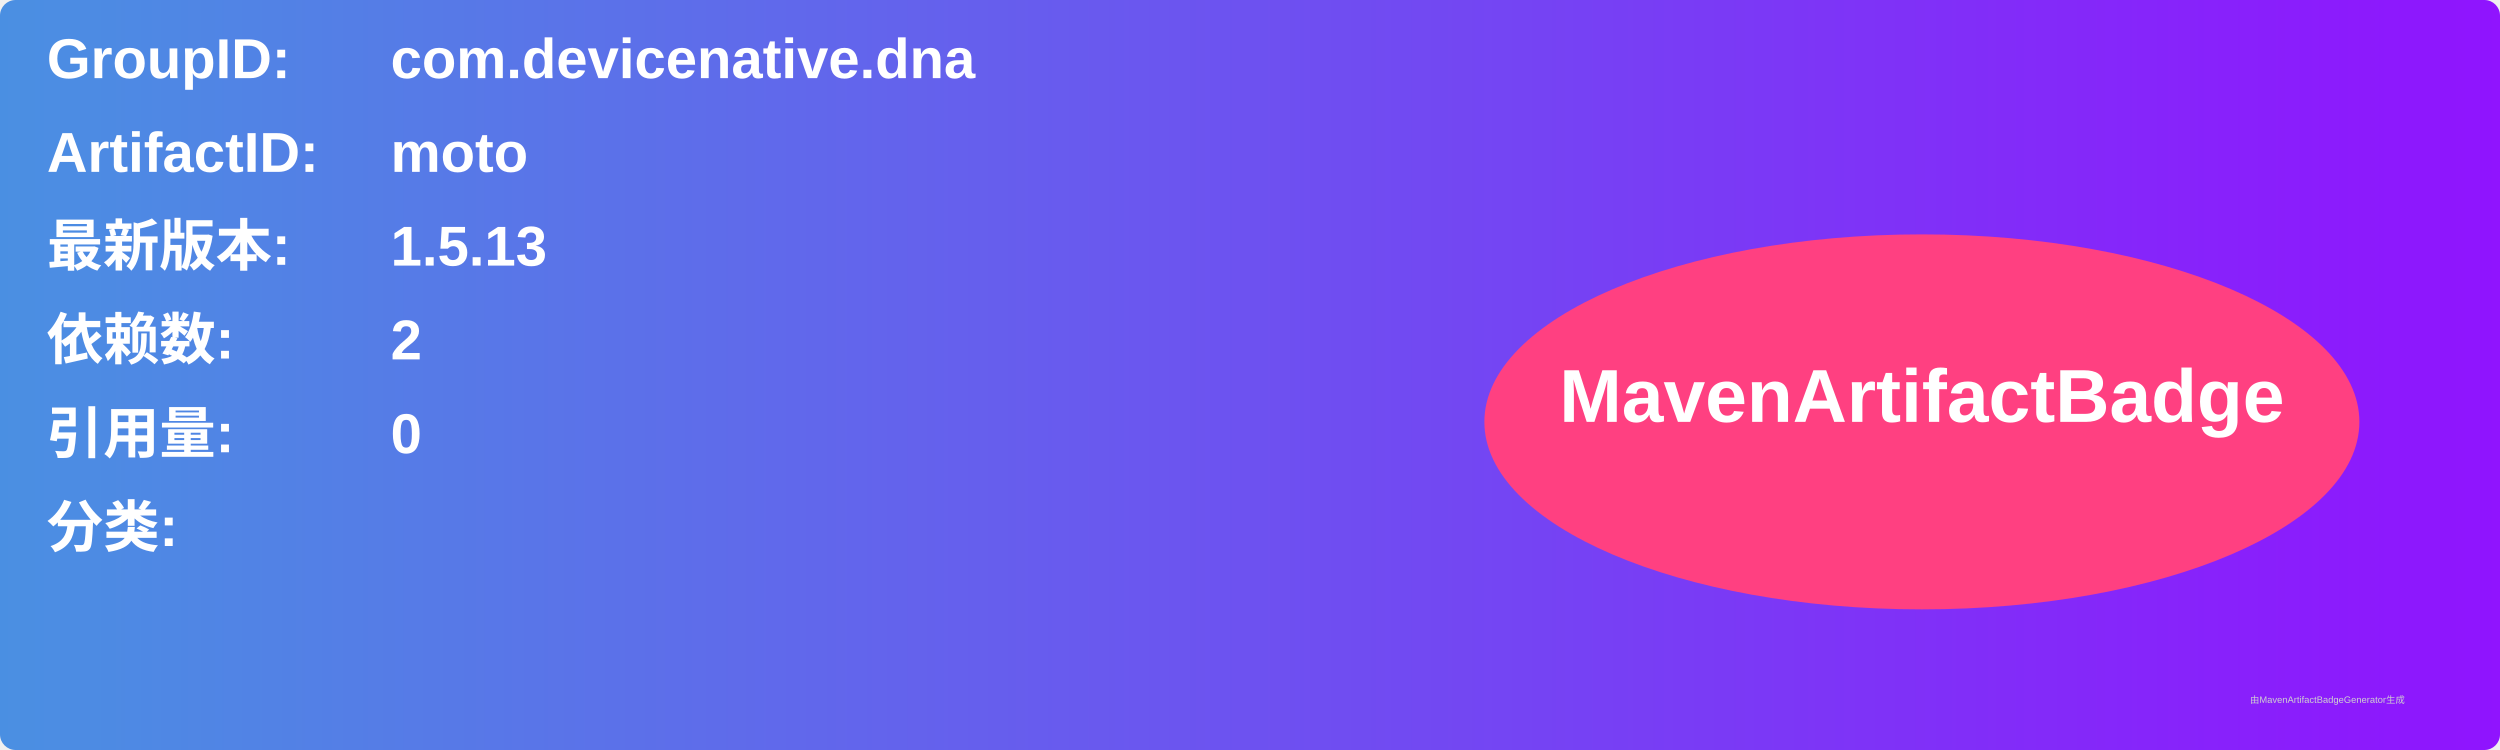
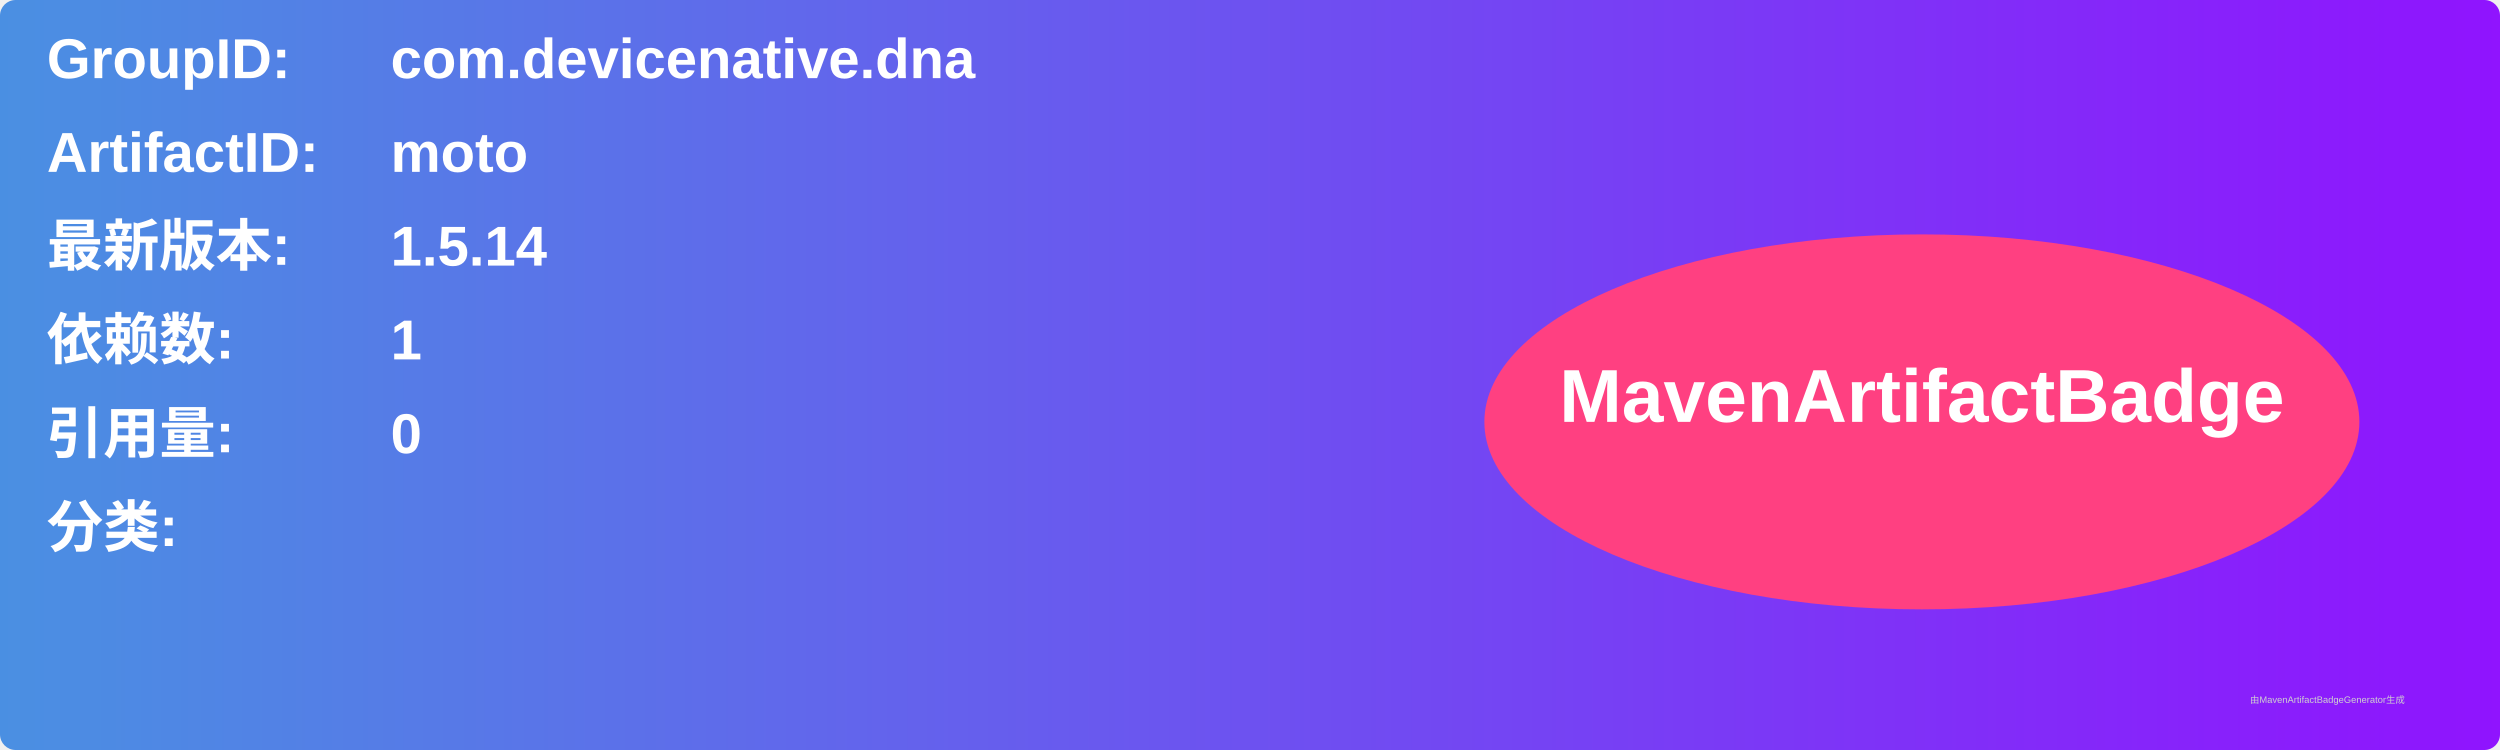
<svg xmlns="http://www.w3.org/2000/svg" width="800" height="240" viewBox="0 0 800 240">
  <linearGradient id="grad" x1="0%" y1="0%" x2="100%" y2="0%">
    <stop offset="0%" stop-color="#4a90e2" />
    <stop offset="100%" stop-color="#9013fe" />
  </linearGradient>
  <rect width="100%" height="100%" rx="5" ry="5" fill="url(#grad)" />
  <g transform="translate(15, 15)">
    <text x="0" y="10" font-family="Arial" font-size="18" fill="white" font-weight="bold" width="260">GroupID:</text>
    <text x="110" y="10" font-family="Arial" font-size="18" fill="white" font-weight="bold" width="460">com.devicenative.dna</text>
    <text x="0" y="40" font-family="Arial" font-size="18" fill="white" font-weight="bold" width="260">ArtifactID:</text>
    <text x="110" y="40" font-family="Arial" font-size="18" fill="white" font-weight="bold" width="460">moto</text>
    <text x="0" y="70" font-family="Arial" font-size="18" fill="white" font-weight="bold">最新版本:</text>
    <text x="110" y="70" font-family="Arial" font-size="18" fill="white" font-weight="bold">
-       <tspan font-weight="bold">1.5.13</tspan>
+       <tspan font-weight="bold">1.5.14</tspan>
    </text>
    <text x="0" y="100" font-family="Arial" font-size="18" fill="white" font-weight="bold">依赖数: </text>
    <text x="110" y="100" font-family="Arial" font-size="18" fill="white">
-       <tspan font-weight="bold">2</tspan>
+       <tspan font-weight="bold">1</tspan>
    </text>
    <text x="0" y="130" font-family="Arial" font-size="18" fill="white" font-weight="bold">引用量: </text>
    <text x="110" y="130" font-family="Arial" font-size="18" fill="white">
      <tspan font-weight="bold">0</tspan>
    </text>
    <text x="0" y="160" font-family="Arial" font-size="18" fill="white" font-weight="bold">分类:</text>
    <text x="10" y="190" font-family="Arial" font-size="10" fill="white">
      <tspan font-weight="bold" />
    </text>
    <ellipse cx="600" cy="120" rx="140" ry="60" fill="#ff4081" />
    <text x="600" y="120" text-anchor="middle" font-family="Arial" font-size="24" fill="white" font-weight="bold">MavenArtifactBadge</text>
  </g>
  <text x="720" y="225" font-family="Arial" font-size="3" fill="#d0d0d0">由MavenArtifactBadgeGenerator生成</text>
</svg>
